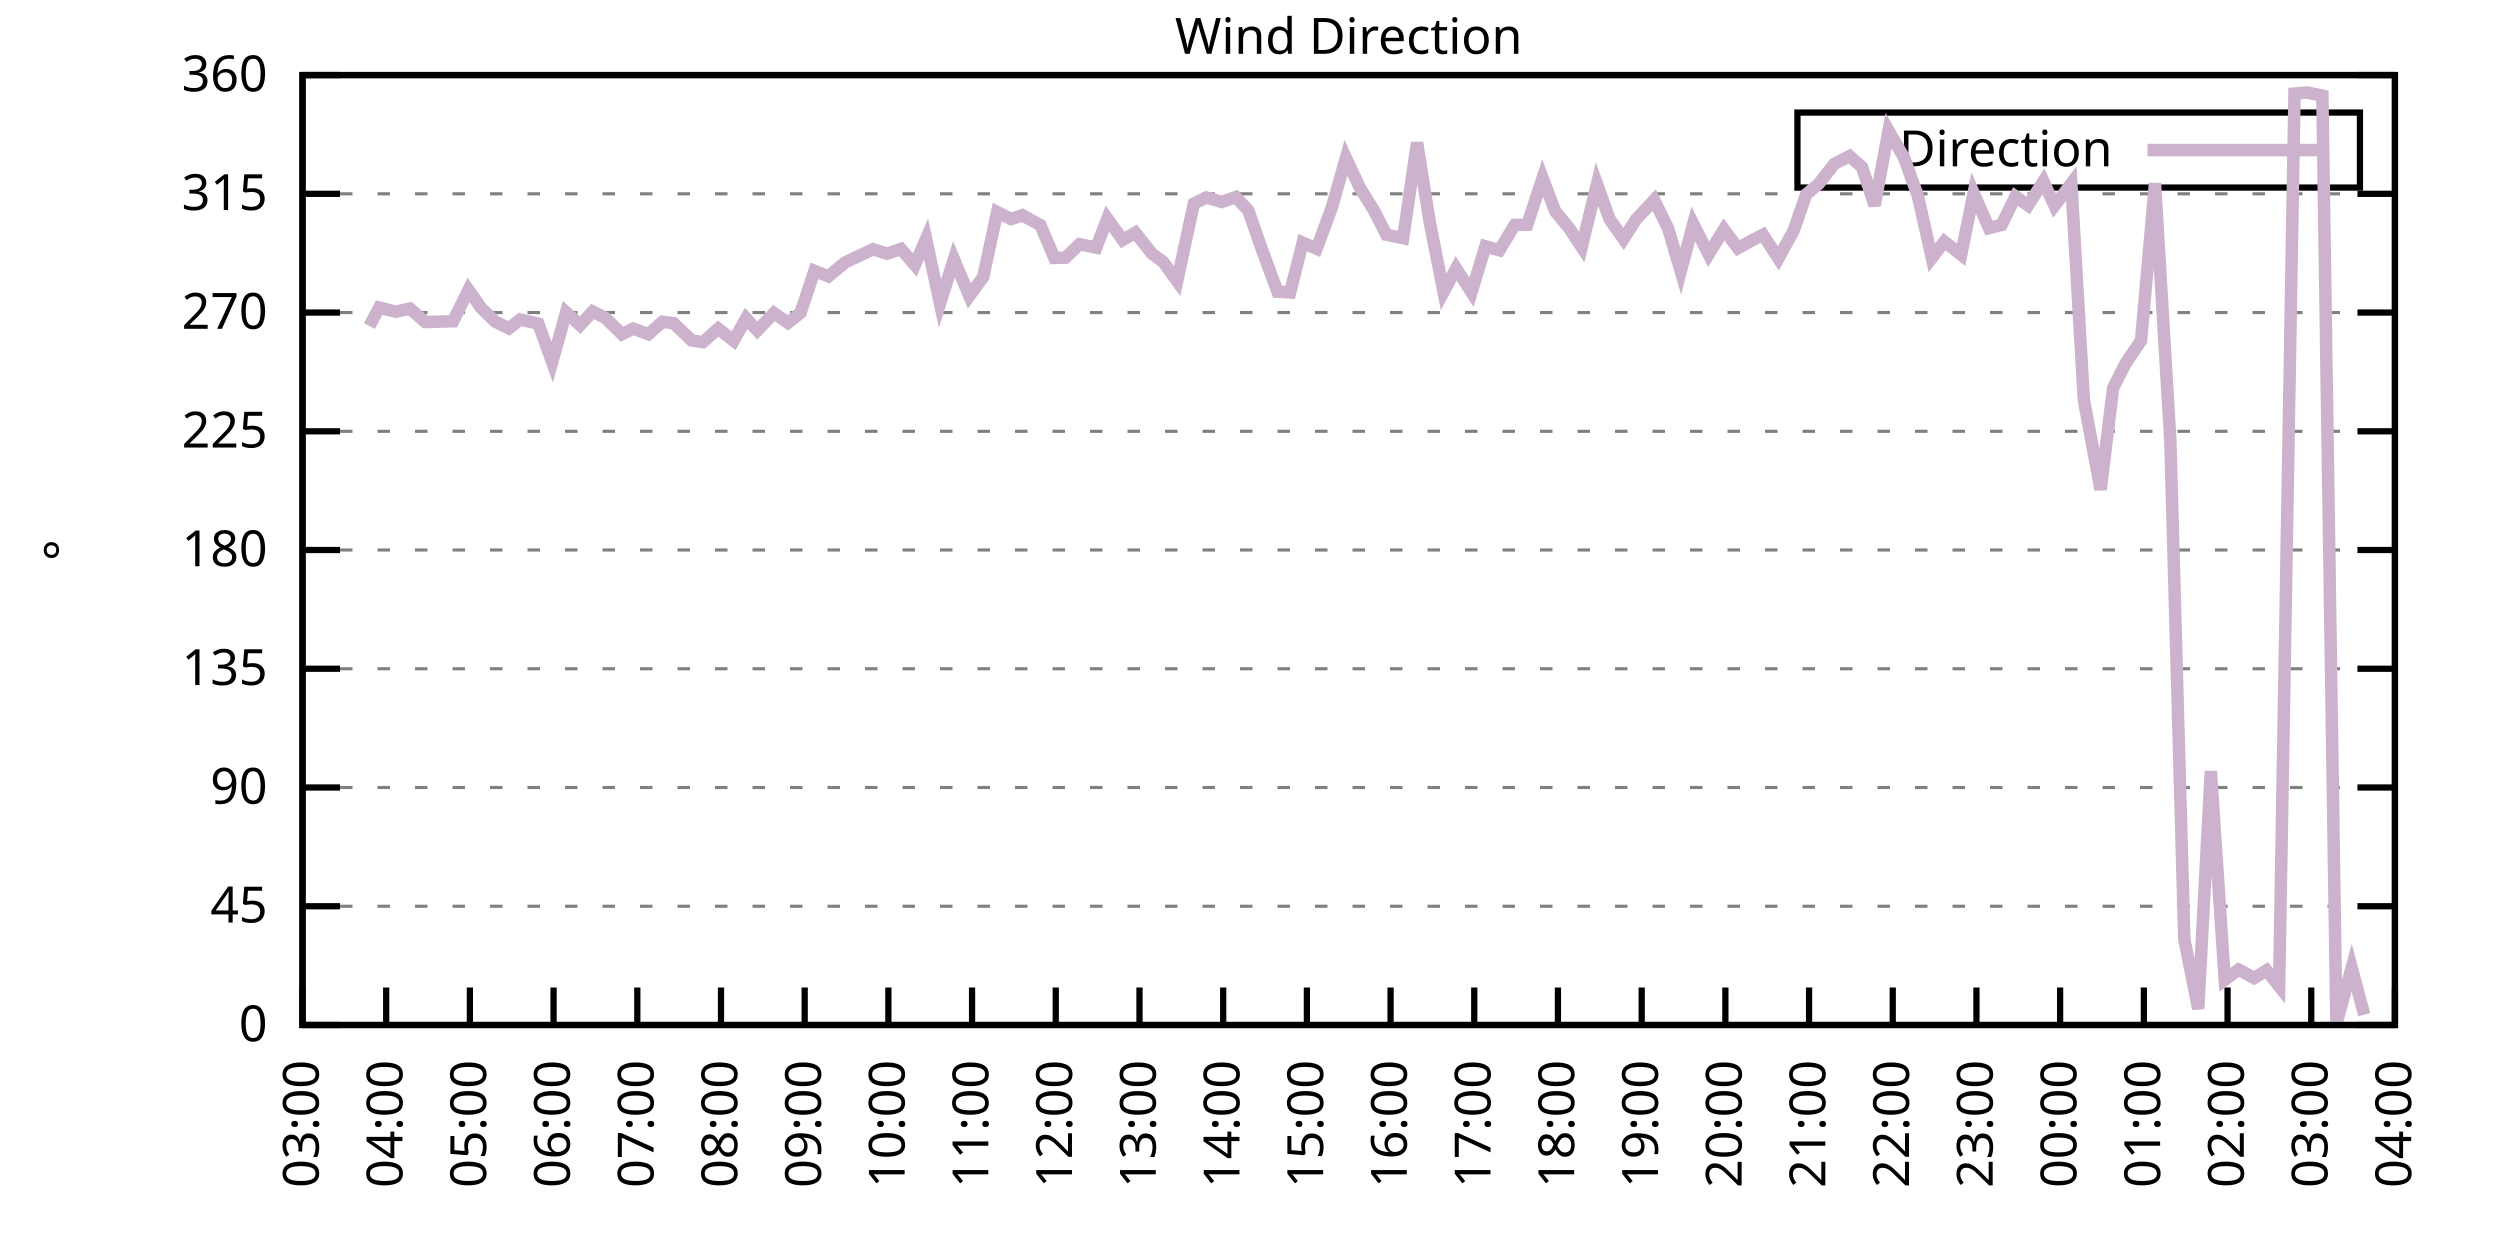
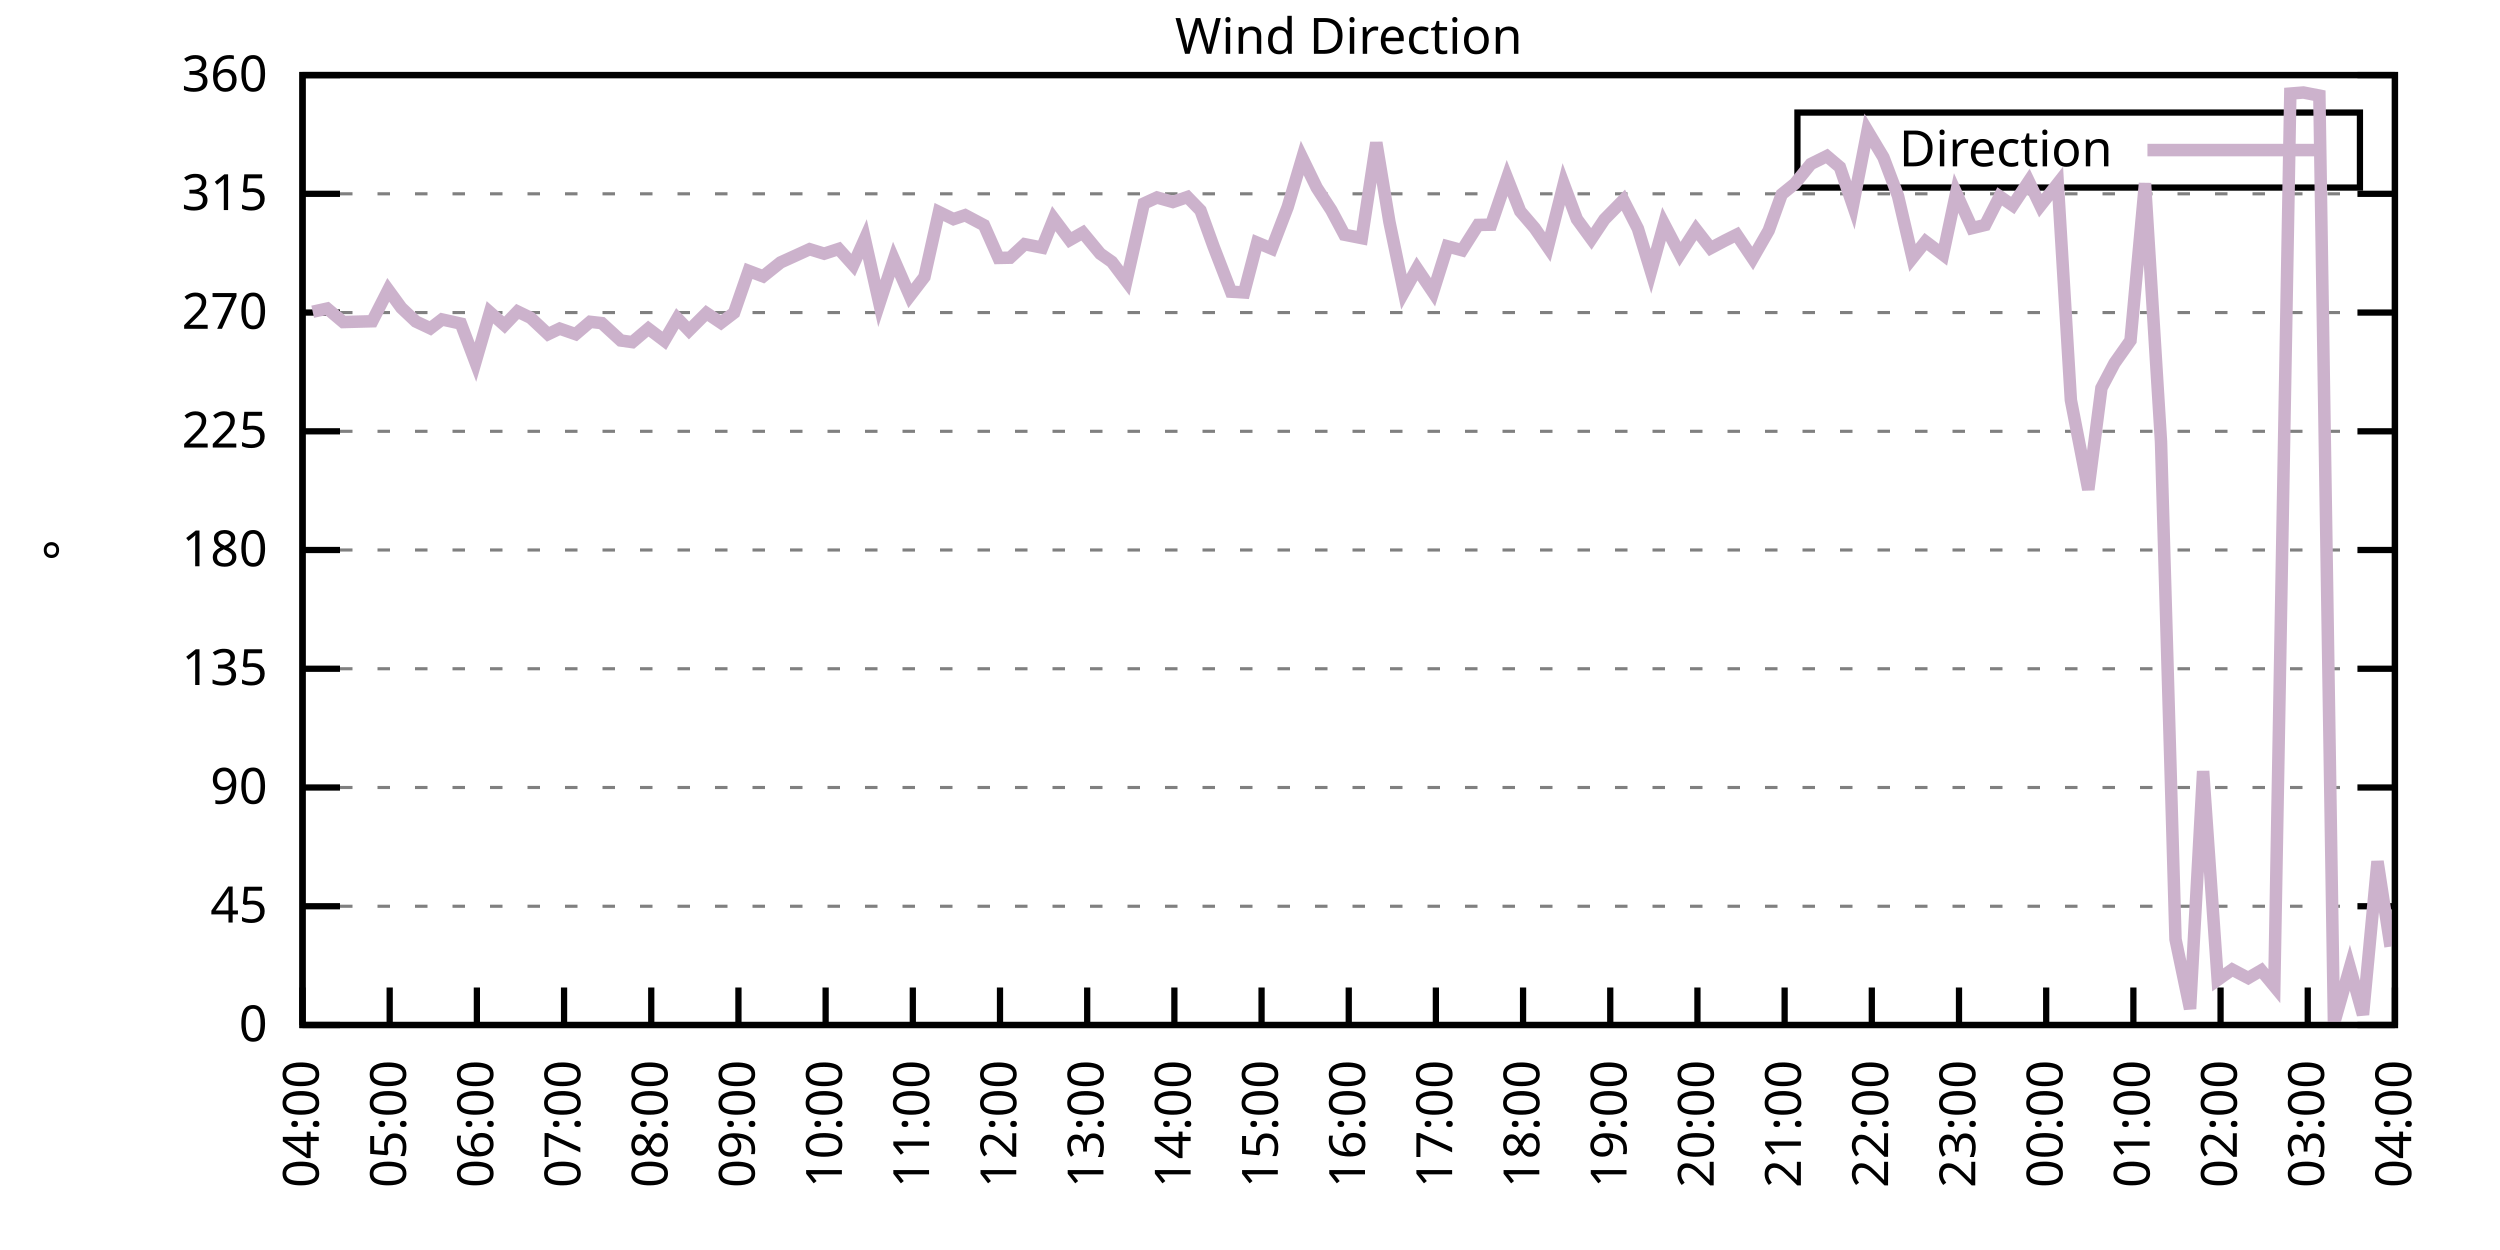
<svg xmlns="http://www.w3.org/2000/svg" xmlns:xlink="http://www.w3.org/1999/xlink" width="400" height="200" viewBox="0 0 400 200">
  <g id="gnuplot_canvas">
    <rect x="0" y="0" width="400" height="200" fill="none" />
    <defs>
      <circle id="gpDot" r="0.5" stroke-width="0.5" stroke="currentColor" />
      <path id="gpPt0" stroke-width="0.333" stroke="currentColor" d="M-1,0 h2 M0,-1 v2" />
      <path id="gpPt1" stroke-width="0.333" stroke="currentColor" d="M-1,-1 L1,1 M1,-1 L-1,1" />
      <path id="gpPt2" stroke-width="0.333" stroke="currentColor" d="M-1,0 L1,0 M0,-1 L0,1 M-1,-1 L1,1 M-1,1 L1,-1" />
      <rect id="gpPt3" stroke-width="0.333" stroke="currentColor" x="-1" y="-1" width="2" height="2" />
      <rect id="gpPt4" stroke-width="0.333" stroke="currentColor" fill="currentColor" x="-1" y="-1" width="2" height="2" />
      <circle id="gpPt5" stroke-width="0.333" stroke="currentColor" cx="0" cy="0" r="1" />
      <use xlink:href="#gpPt5" id="gpPt6" fill="currentColor" stroke="none" />
      <path id="gpPt7" stroke-width="0.333" stroke="currentColor" d="M0,-1.33 L-1.33,0.67 L1.33,0.67 z" />
      <use xlink:href="#gpPt7" id="gpPt8" fill="currentColor" stroke="none" />
      <use xlink:href="#gpPt7" id="gpPt9" stroke="currentColor" transform="rotate(180)" />
      <use xlink:href="#gpPt9" id="gpPt10" fill="currentColor" stroke="none" />
      <use xlink:href="#gpPt3" id="gpPt11" stroke="currentColor" transform="rotate(45)" />
      <use xlink:href="#gpPt11" id="gpPt12" fill="currentColor" stroke="none" />
      <path id="gpPt13" stroke-width="0.333" stroke="currentColor" d="M0,1.330 L1.265,0.411 L0.782,-1.067 L-0.782,-1.076 L-1.265,0.411 z" />
      <use xlink:href="#gpPt13" id="gpPt14" fill="currentColor" stroke="none" />
      <filter id="textbox" filterUnits="objectBoundingBox" x="0" y="0" height="1" width="1">
        <feFlood flood-color="white" flood-opacity="1" result="bgnd" />
        <feComposite in="SourceGraphic" in2="bgnd" operator="atop" />
      </filter>
      <filter id="greybox" filterUnits="objectBoundingBox" x="0" y="0" height="1" width="1">
        <feFlood flood-color="lightgrey" flood-opacity="1" result="grey" />
        <feComposite in="SourceGraphic" in2="grey" operator="atop" />
      </filter>
    </defs>
    <g fill="none" color="white" stroke="currentColor" stroke-width="1.00" stroke-linecap="butt" stroke-linejoin="miter">
</g>
    <g fill="none" color="black" stroke="currentColor" stroke-width="1.00" stroke-linecap="butt" stroke-linejoin="miter">
      <g stroke="none" shape-rendering="crispEdges">
        <polygon fill="rgb(255, 255, 255)" points="48.40,164.00 383.18,164.00 383.18,12.02 48.40,12.02 " />
      </g>
    </g>
    <g fill="none" color="black" stroke="currentColor" stroke-width="1.00" stroke-linecap="butt" stroke-linejoin="miter">
</g>
    <g fill="none" color="black" stroke="black" stroke-width="0.50" stroke-linecap="butt" stroke-linejoin="miter">
</g>
    <g fill="none" color="gray" stroke="currentColor" stroke-width="0.50" stroke-linecap="butt" stroke-linejoin="miter">
      <path stroke="gray" stroke-dasharray="2,4" class="gridline" d="M48.40,164.00 L383.19,164.00  " />
    </g>
    <g fill="none" color="gray" stroke="gray" stroke-width="1.00" stroke-linecap="butt" stroke-linejoin="miter">
</g>
    <g fill="none" color="black" stroke="currentColor" stroke-width="1.00" stroke-linecap="butt" stroke-linejoin="miter">
      <path stroke="black" d="M48.40,164.00 L54.40,164.00 M383.19,164.00 L377.19,164.00  " />
      <g transform="translate(42.80,166.60)" stroke="none" fill="black" font-family="Sans" font-size="8.00" text-anchor="end">
        <text>
          <tspan font-family="Sans"> 0</tspan>
        </text>
      </g>
    </g>
    <g fill="none" color="black" stroke="currentColor" stroke-width="1.00" stroke-linecap="butt" stroke-linejoin="miter">
</g>
    <g fill="none" color="black" stroke="black" stroke-width="0.50" stroke-linecap="butt" stroke-linejoin="miter">
</g>
    <g fill="none" color="gray" stroke="currentColor" stroke-width="0.50" stroke-linecap="butt" stroke-linejoin="miter">
      <path stroke="gray" stroke-dasharray="2,4" class="gridline" d="M48.40,145.00 L383.19,145.00  " />
    </g>
    <g fill="none" color="gray" stroke="gray" stroke-width="1.00" stroke-linecap="butt" stroke-linejoin="miter">
</g>
    <g fill="none" color="black" stroke="currentColor" stroke-width="1.00" stroke-linecap="butt" stroke-linejoin="miter">
      <path stroke="black" d="M48.40,145.00 L54.40,145.00 M383.19,145.00 L377.19,145.00  " />
      <g transform="translate(42.80,147.60)" stroke="none" fill="black" font-family="Sans" font-size="8.00" text-anchor="end">
        <text>
          <tspan font-family="Sans"> 45</tspan>
        </text>
      </g>
    </g>
    <g fill="none" color="black" stroke="currentColor" stroke-width="1.00" stroke-linecap="butt" stroke-linejoin="miter">
</g>
    <g fill="none" color="black" stroke="black" stroke-width="0.50" stroke-linecap="butt" stroke-linejoin="miter">
</g>
    <g fill="none" color="gray" stroke="currentColor" stroke-width="0.50" stroke-linecap="butt" stroke-linejoin="miter">
      <path stroke="gray" stroke-dasharray="2,4" class="gridline" d="M48.40,126.00 L383.19,126.00  " />
    </g>
    <g fill="none" color="gray" stroke="gray" stroke-width="1.00" stroke-linecap="butt" stroke-linejoin="miter">
</g>
    <g fill="none" color="black" stroke="currentColor" stroke-width="1.00" stroke-linecap="butt" stroke-linejoin="miter">
      <path stroke="black" d="M48.40,126.00 L54.40,126.00 M383.19,126.00 L377.19,126.00  " />
      <g transform="translate(42.80,128.60)" stroke="none" fill="black" font-family="Sans" font-size="8.00" text-anchor="end">
        <text>
          <tspan font-family="Sans"> 90</tspan>
        </text>
      </g>
    </g>
    <g fill="none" color="black" stroke="currentColor" stroke-width="1.00" stroke-linecap="butt" stroke-linejoin="miter">
</g>
    <g fill="none" color="black" stroke="black" stroke-width="0.50" stroke-linecap="butt" stroke-linejoin="miter">
</g>
    <g fill="none" color="gray" stroke="currentColor" stroke-width="0.50" stroke-linecap="butt" stroke-linejoin="miter">
      <path stroke="gray" stroke-dasharray="2,4" class="gridline" d="M48.40,107.00 L383.19,107.00  " />
    </g>
    <g fill="none" color="gray" stroke="gray" stroke-width="1.00" stroke-linecap="butt" stroke-linejoin="miter">
</g>
    <g fill="none" color="black" stroke="currentColor" stroke-width="1.00" stroke-linecap="butt" stroke-linejoin="miter">
      <path stroke="black" d="M48.40,107.00 L54.40,107.00 M383.19,107.00 L377.19,107.00  " />
      <g transform="translate(42.80,109.60)" stroke="none" fill="black" font-family="Sans" font-size="8.00" text-anchor="end">
        <text>
          <tspan font-family="Sans"> 135</tspan>
        </text>
      </g>
    </g>
    <g fill="none" color="black" stroke="currentColor" stroke-width="1.00" stroke-linecap="butt" stroke-linejoin="miter">
</g>
    <g fill="none" color="black" stroke="black" stroke-width="0.50" stroke-linecap="butt" stroke-linejoin="miter">
</g>
    <g fill="none" color="gray" stroke="currentColor" stroke-width="0.50" stroke-linecap="butt" stroke-linejoin="miter">
      <path stroke="gray" stroke-dasharray="2,4" class="gridline" d="M48.40,88.00 L383.19,88.00  " />
    </g>
    <g fill="none" color="gray" stroke="gray" stroke-width="1.00" stroke-linecap="butt" stroke-linejoin="miter">
</g>
    <g fill="none" color="black" stroke="currentColor" stroke-width="1.00" stroke-linecap="butt" stroke-linejoin="miter">
      <path stroke="black" d="M48.40,88.00 L54.40,88.00 M383.19,88.00 L377.19,88.00  " />
      <g transform="translate(42.80,90.60)" stroke="none" fill="black" font-family="Sans" font-size="8.00" text-anchor="end">
        <text>
          <tspan font-family="Sans"> 180</tspan>
        </text>
      </g>
    </g>
    <g fill="none" color="black" stroke="currentColor" stroke-width="1.00" stroke-linecap="butt" stroke-linejoin="miter">
</g>
    <g fill="none" color="black" stroke="black" stroke-width="0.50" stroke-linecap="butt" stroke-linejoin="miter">
</g>
    <g fill="none" color="gray" stroke="currentColor" stroke-width="0.50" stroke-linecap="butt" stroke-linejoin="miter">
      <path stroke="gray" stroke-dasharray="2,4" class="gridline" d="M48.40,69.01 L383.19,69.01  " />
    </g>
    <g fill="none" color="gray" stroke="gray" stroke-width="1.00" stroke-linecap="butt" stroke-linejoin="miter">
</g>
    <g fill="none" color="black" stroke="currentColor" stroke-width="1.00" stroke-linecap="butt" stroke-linejoin="miter">
      <path stroke="black" d="M48.40,69.01 L54.40,69.01 M383.19,69.01 L377.19,69.01  " />
      <g transform="translate(42.80,71.61)" stroke="none" fill="black" font-family="Sans" font-size="8.00" text-anchor="end">
        <text>
          <tspan font-family="Sans"> 225</tspan>
        </text>
      </g>
    </g>
    <g fill="none" color="black" stroke="currentColor" stroke-width="1.00" stroke-linecap="butt" stroke-linejoin="miter">
</g>
    <g fill="none" color="black" stroke="black" stroke-width="0.50" stroke-linecap="butt" stroke-linejoin="miter">
</g>
    <g fill="none" color="gray" stroke="currentColor" stroke-width="0.50" stroke-linecap="butt" stroke-linejoin="miter">
      <path stroke="gray" stroke-dasharray="2,4" class="gridline" d="M48.40,50.01 L383.19,50.01  " />
    </g>
    <g fill="none" color="gray" stroke="gray" stroke-width="1.00" stroke-linecap="butt" stroke-linejoin="miter">
</g>
    <g fill="none" color="black" stroke="currentColor" stroke-width="1.00" stroke-linecap="butt" stroke-linejoin="miter">
      <path stroke="black" d="M48.40,50.01 L54.40,50.01 M383.19,50.01 L377.19,50.01  " />
      <g transform="translate(42.80,52.61)" stroke="none" fill="black" font-family="Sans" font-size="8.00" text-anchor="end">
        <text>
          <tspan font-family="Sans"> 270</tspan>
        </text>
      </g>
    </g>
    <g fill="none" color="black" stroke="currentColor" stroke-width="1.00" stroke-linecap="butt" stroke-linejoin="miter">
</g>
    <g fill="none" color="black" stroke="black" stroke-width="0.50" stroke-linecap="butt" stroke-linejoin="miter">
</g>
    <g fill="none" color="gray" stroke="currentColor" stroke-width="0.50" stroke-linecap="butt" stroke-linejoin="miter">
      <path stroke="gray" stroke-dasharray="2,4" class="gridline" d="M48.40,31.01 L383.19,31.01  " />
    </g>
    <g fill="none" color="gray" stroke="gray" stroke-width="1.00" stroke-linecap="butt" stroke-linejoin="miter">
</g>
    <g fill="none" color="black" stroke="currentColor" stroke-width="1.00" stroke-linecap="butt" stroke-linejoin="miter">
      <path stroke="black" d="M48.40,31.01 L54.40,31.01 M383.19,31.01 L377.19,31.01  " />
      <g transform="translate(42.80,33.61)" stroke="none" fill="black" font-family="Sans" font-size="8.00" text-anchor="end">
        <text>
          <tspan font-family="Sans"> 315</tspan>
        </text>
      </g>
    </g>
    <g fill="none" color="black" stroke="currentColor" stroke-width="1.00" stroke-linecap="butt" stroke-linejoin="miter">
</g>
    <g fill="none" color="black" stroke="black" stroke-width="0.50" stroke-linecap="butt" stroke-linejoin="miter">
</g>
    <g fill="none" color="gray" stroke="currentColor" stroke-width="0.50" stroke-linecap="butt" stroke-linejoin="miter">
      <path stroke="gray" stroke-dasharray="2,4" class="gridline" d="M48.40,12.01 L383.19,12.01  " />
    </g>
    <g fill="none" color="gray" stroke="gray" stroke-width="1.00" stroke-linecap="butt" stroke-linejoin="miter">
</g>
    <g fill="none" color="black" stroke="currentColor" stroke-width="1.00" stroke-linecap="butt" stroke-linejoin="miter">
      <path stroke="black" d="M48.40,12.01 L54.40,12.01 M383.19,12.01 L377.19,12.01  " />
      <g transform="translate(42.80,14.61)" stroke="none" fill="black" font-family="Sans" font-size="8.00" text-anchor="end">
        <text>
          <tspan font-family="Sans"> 360</tspan>
        </text>
      </g>
    </g>
    <g fill="none" color="black" stroke="currentColor" stroke-width="1.00" stroke-linecap="butt" stroke-linejoin="miter">
      <path stroke="black" d="M48.40,164.00 L48.40,158.00  " />
      <g transform="translate(51.00,169.60) rotate(270.00)" stroke="none" fill="black" font-family="Sans" font-size="8.00" text-anchor="end">
        <text>
-           <tspan font-family="Sans">03:00</tspan>
-         </text>
-       </g>
-     </g>
-     <g fill="none" color="black" stroke="currentColor" stroke-width="1.00" stroke-linecap="butt" stroke-linejoin="miter">
-       <path stroke="black" d="M61.79,164.00 L61.79,158.00  " />
-       <g transform="translate(64.39,169.60) rotate(270.00)" stroke="none" fill="black" font-family="Sans" font-size="8.00" text-anchor="end">
-         <text>
          <tspan font-family="Sans">04:00</tspan>
        </text>
      </g>
    </g>
    <g fill="none" color="black" stroke="currentColor" stroke-width="1.00" stroke-linecap="butt" stroke-linejoin="miter">
-       <path stroke="black" d="M75.18,164.00 L75.18,158.00  " />
-       <g transform="translate(77.78,169.60) rotate(270.00)" stroke="none" fill="black" font-family="Sans" font-size="8.00" text-anchor="end">
+       <path stroke="black" d="M62.35,164.00 L62.35,158.00  " />
+       <g transform="translate(64.95,169.60) rotate(270.00)" stroke="none" fill="black" font-family="Sans" font-size="8.00" text-anchor="end">
        <text>
          <tspan font-family="Sans">05:00</tspan>
        </text>
      </g>
    </g>
    <g fill="none" color="black" stroke="currentColor" stroke-width="1.00" stroke-linecap="butt" stroke-linejoin="miter">
-       <path stroke="black" d="M88.57,164.00 L88.57,158.00  " />
-       <g transform="translate(91.17,169.60) rotate(270.00)" stroke="none" fill="black" font-family="Sans" font-size="8.00" text-anchor="end">
+       <path stroke="black" d="M76.30,164.00 L76.30,158.00  " />
+       <g transform="translate(78.90,169.60) rotate(270.00)" stroke="none" fill="black" font-family="Sans" font-size="8.00" text-anchor="end">
        <text>
          <tspan font-family="Sans">06:00</tspan>
        </text>
      </g>
    </g>
    <g fill="none" color="black" stroke="currentColor" stroke-width="1.00" stroke-linecap="butt" stroke-linejoin="miter">
-       <path stroke="black" d="M101.97,164.00 L101.97,158.00  " />
-       <g transform="translate(104.57,169.60) rotate(270.00)" stroke="none" fill="black" font-family="Sans" font-size="8.00" text-anchor="end">
+       <path stroke="black" d="M90.25,164.00 L90.25,158.00  " />
+       <g transform="translate(92.85,169.60) rotate(270.00)" stroke="none" fill="black" font-family="Sans" font-size="8.00" text-anchor="end">
        <text>
          <tspan font-family="Sans">07:00</tspan>
        </text>
      </g>
    </g>
    <g fill="none" color="black" stroke="currentColor" stroke-width="1.00" stroke-linecap="butt" stroke-linejoin="miter">
-       <path stroke="black" d="M115.36,164.00 L115.36,158.00  " />
-       <g transform="translate(117.96,169.60) rotate(270.00)" stroke="none" fill="black" font-family="Sans" font-size="8.00" text-anchor="end">
+       <path stroke="black" d="M104.20,164.00 L104.20,158.00  " />
+       <g transform="translate(106.80,169.60) rotate(270.00)" stroke="none" fill="black" font-family="Sans" font-size="8.00" text-anchor="end">
        <text>
          <tspan font-family="Sans">08:00</tspan>
        </text>
      </g>
    </g>
    <g fill="none" color="black" stroke="currentColor" stroke-width="1.00" stroke-linecap="butt" stroke-linejoin="miter">
-       <path stroke="black" d="M128.75,164.00 L128.75,158.00  " />
-       <g transform="translate(131.35,169.60) rotate(270.00)" stroke="none" fill="black" font-family="Sans" font-size="8.00" text-anchor="end">
+       <path stroke="black" d="M118.15,164.00 L118.15,158.00  " />
+       <g transform="translate(120.75,169.60) rotate(270.00)" stroke="none" fill="black" font-family="Sans" font-size="8.00" text-anchor="end">
        <text>
          <tspan font-family="Sans">09:00</tspan>
        </text>
      </g>
    </g>
    <g fill="none" color="black" stroke="currentColor" stroke-width="1.00" stroke-linecap="butt" stroke-linejoin="miter">
-       <path stroke="black" d="M142.14,164.00 L142.14,158.00  " />
-       <g transform="translate(144.74,169.60) rotate(270.00)" stroke="none" fill="black" font-family="Sans" font-size="8.00" text-anchor="end">
+       <path stroke="black" d="M132.10,164.00 L132.10,158.00  " />
+       <g transform="translate(134.70,169.60) rotate(270.00)" stroke="none" fill="black" font-family="Sans" font-size="8.00" text-anchor="end">
        <text>
          <tspan font-family="Sans">10:00</tspan>
        </text>
      </g>
    </g>
    <g fill="none" color="black" stroke="currentColor" stroke-width="1.00" stroke-linecap="butt" stroke-linejoin="miter">
-       <path stroke="black" d="M155.53,164.00 L155.53,158.00  " />
-       <g transform="translate(158.13,169.60) rotate(270.00)" stroke="none" fill="black" font-family="Sans" font-size="8.00" text-anchor="end">
+       <path stroke="black" d="M146.05,164.00 L146.05,158.00  " />
+       <g transform="translate(148.65,169.60) rotate(270.00)" stroke="none" fill="black" font-family="Sans" font-size="8.00" text-anchor="end">
        <text>
          <tspan font-family="Sans">11:00</tspan>
        </text>
      </g>
    </g>
    <g fill="none" color="black" stroke="currentColor" stroke-width="1.00" stroke-linecap="butt" stroke-linejoin="miter">
-       <path stroke="black" d="M168.92,164.00 L168.92,158.00  " />
-       <g transform="translate(171.52,169.60) rotate(270.00)" stroke="none" fill="black" font-family="Sans" font-size="8.00" text-anchor="end">
+       <path stroke="black" d="M160.00,164.00 L160.00,158.00  " />
+       <g transform="translate(162.60,169.60) rotate(270.00)" stroke="none" fill="black" font-family="Sans" font-size="8.00" text-anchor="end">
        <text>
          <tspan font-family="Sans">12:00</tspan>
        </text>
      </g>
    </g>
    <g fill="none" color="black" stroke="currentColor" stroke-width="1.00" stroke-linecap="butt" stroke-linejoin="miter">
-       <path stroke="black" d="M182.32,164.00 L182.32,158.00  " />
-       <g transform="translate(184.92,169.60) rotate(270.00)" stroke="none" fill="black" font-family="Sans" font-size="8.00" text-anchor="end">
+       <path stroke="black" d="M173.95,164.00 L173.95,158.00  " />
+       <g transform="translate(176.55,169.60) rotate(270.00)" stroke="none" fill="black" font-family="Sans" font-size="8.00" text-anchor="end">
        <text>
          <tspan font-family="Sans">13:00</tspan>
        </text>
      </g>
    </g>
    <g fill="none" color="black" stroke="currentColor" stroke-width="1.00" stroke-linecap="butt" stroke-linejoin="miter">
-       <path stroke="black" d="M195.71,164.00 L195.71,158.00  " />
-       <g transform="translate(198.31,169.60) rotate(270.00)" stroke="none" fill="black" font-family="Sans" font-size="8.00" text-anchor="end">
+       <path stroke="black" d="M187.90,164.00 L187.90,158.00  " />
+       <g transform="translate(190.50,169.60) rotate(270.00)" stroke="none" fill="black" font-family="Sans" font-size="8.00" text-anchor="end">
        <text>
          <tspan font-family="Sans">14:00</tspan>
        </text>
      </g>
    </g>
    <g fill="none" color="black" stroke="currentColor" stroke-width="1.00" stroke-linecap="butt" stroke-linejoin="miter">
-       <path stroke="black" d="M209.10,164.00 L209.10,158.00  " />
-       <g transform="translate(211.70,169.60) rotate(270.00)" stroke="none" fill="black" font-family="Sans" font-size="8.00" text-anchor="end">
+       <path stroke="black" d="M201.85,164.00 L201.85,158.00  " />
+       <g transform="translate(204.45,169.60) rotate(270.00)" stroke="none" fill="black" font-family="Sans" font-size="8.00" text-anchor="end">
        <text>
          <tspan font-family="Sans">15:00</tspan>
        </text>
      </g>
    </g>
    <g fill="none" color="black" stroke="currentColor" stroke-width="1.00" stroke-linecap="butt" stroke-linejoin="miter">
-       <path stroke="black" d="M222.49,164.00 L222.49,158.00  " />
-       <g transform="translate(225.09,169.60) rotate(270.00)" stroke="none" fill="black" font-family="Sans" font-size="8.00" text-anchor="end">
+       <path stroke="black" d="M215.80,164.00 L215.80,158.00  " />
+       <g transform="translate(218.40,169.60) rotate(270.00)" stroke="none" fill="black" font-family="Sans" font-size="8.00" text-anchor="end">
        <text>
          <tspan font-family="Sans">16:00</tspan>
        </text>
      </g>
    </g>
    <g fill="none" color="black" stroke="currentColor" stroke-width="1.00" stroke-linecap="butt" stroke-linejoin="miter">
-       <path stroke="black" d="M235.88,164.00 L235.88,158.00  " />
-       <g transform="translate(238.48,169.60) rotate(270.00)" stroke="none" fill="black" font-family="Sans" font-size="8.00" text-anchor="end">
+       <path stroke="black" d="M229.74,164.00 L229.74,158.00  " />
+       <g transform="translate(232.34,169.60) rotate(270.00)" stroke="none" fill="black" font-family="Sans" font-size="8.00" text-anchor="end">
        <text>
          <tspan font-family="Sans">17:00</tspan>
        </text>
      </g>
    </g>
    <g fill="none" color="black" stroke="currentColor" stroke-width="1.00" stroke-linecap="butt" stroke-linejoin="miter">
-       <path stroke="black" d="M249.27,164.00 L249.27,158.00  " />
-       <g transform="translate(251.87,169.60) rotate(270.00)" stroke="none" fill="black" font-family="Sans" font-size="8.00" text-anchor="end">
+       <path stroke="black" d="M243.69,164.00 L243.69,158.00  " />
+       <g transform="translate(246.29,169.60) rotate(270.00)" stroke="none" fill="black" font-family="Sans" font-size="8.00" text-anchor="end">
        <text>
          <tspan font-family="Sans">18:00</tspan>
        </text>
      </g>
    </g>
    <g fill="none" color="black" stroke="currentColor" stroke-width="1.00" stroke-linecap="butt" stroke-linejoin="miter">
-       <path stroke="black" d="M262.67,164.00 L262.67,158.00  " />
-       <g transform="translate(265.27,169.60) rotate(270.00)" stroke="none" fill="black" font-family="Sans" font-size="8.00" text-anchor="end">
+       <path stroke="black" d="M257.64,164.00 L257.64,158.00  " />
+       <g transform="translate(260.24,169.60) rotate(270.00)" stroke="none" fill="black" font-family="Sans" font-size="8.00" text-anchor="end">
        <text>
          <tspan font-family="Sans">19:00</tspan>
        </text>
      </g>
    </g>
    <g fill="none" color="black" stroke="currentColor" stroke-width="1.00" stroke-linecap="butt" stroke-linejoin="miter">
-       <path stroke="black" d="M276.06,164.00 L276.06,158.00  " />
-       <g transform="translate(278.66,169.60) rotate(270.00)" stroke="none" fill="black" font-family="Sans" font-size="8.00" text-anchor="end">
+       <path stroke="black" d="M271.59,164.00 L271.59,158.00  " />
+       <g transform="translate(274.19,169.60) rotate(270.00)" stroke="none" fill="black" font-family="Sans" font-size="8.00" text-anchor="end">
        <text>
          <tspan font-family="Sans">20:00</tspan>
        </text>
      </g>
    </g>
    <g fill="none" color="black" stroke="currentColor" stroke-width="1.00" stroke-linecap="butt" stroke-linejoin="miter">
-       <path stroke="black" d="M289.45,164.00 L289.45,158.00  " />
-       <g transform="translate(292.05,169.60) rotate(270.00)" stroke="none" fill="black" font-family="Sans" font-size="8.00" text-anchor="end">
+       <path stroke="black" d="M285.54,164.00 L285.54,158.00  " />
+       <g transform="translate(288.14,169.60) rotate(270.00)" stroke="none" fill="black" font-family="Sans" font-size="8.00" text-anchor="end">
        <text>
          <tspan font-family="Sans">21:00</tspan>
        </text>
      </g>
    </g>
    <g fill="none" color="black" stroke="currentColor" stroke-width="1.00" stroke-linecap="butt" stroke-linejoin="miter">
-       <path stroke="black" d="M302.84,164.00 L302.84,158.00  " />
-       <g transform="translate(305.44,169.60) rotate(270.00)" stroke="none" fill="black" font-family="Sans" font-size="8.00" text-anchor="end">
+       <path stroke="black" d="M299.49,164.00 L299.49,158.00  " />
+       <g transform="translate(302.09,169.60) rotate(270.00)" stroke="none" fill="black" font-family="Sans" font-size="8.00" text-anchor="end">
        <text>
          <tspan font-family="Sans">22:00</tspan>
        </text>
      </g>
    </g>
    <g fill="none" color="black" stroke="currentColor" stroke-width="1.00" stroke-linecap="butt" stroke-linejoin="miter">
-       <path stroke="black" d="M316.23,164.00 L316.23,158.00  " />
-       <g transform="translate(318.83,169.60) rotate(270.00)" stroke="none" fill="black" font-family="Sans" font-size="8.00" text-anchor="end">
+       <path stroke="black" d="M313.44,164.00 L313.44,158.00  " />
+       <g transform="translate(316.04,169.60) rotate(270.00)" stroke="none" fill="black" font-family="Sans" font-size="8.00" text-anchor="end">
        <text>
          <tspan font-family="Sans">23:00</tspan>
        </text>
      </g>
    </g>
    <g fill="none" color="black" stroke="currentColor" stroke-width="1.00" stroke-linecap="butt" stroke-linejoin="miter">
-       <path stroke="black" d="M329.62,164.00 L329.62,158.00  " />
-       <g transform="translate(332.22,169.60) rotate(270.00)" stroke="none" fill="black" font-family="Sans" font-size="8.00" text-anchor="end">
+       <path stroke="black" d="M327.39,164.00 L327.39,158.00  " />
+       <g transform="translate(329.99,169.60) rotate(270.00)" stroke="none" fill="black" font-family="Sans" font-size="8.00" text-anchor="end">
        <text>
          <tspan font-family="Sans">00:00</tspan>
        </text>
      </g>
    </g>
    <g fill="none" color="black" stroke="currentColor" stroke-width="1.00" stroke-linecap="butt" stroke-linejoin="miter">
-       <path stroke="black" d="M343.02,164.00 L343.02,158.00  " />
-       <g transform="translate(345.62,169.60) rotate(270.00)" stroke="none" fill="black" font-family="Sans" font-size="8.00" text-anchor="end">
+       <path stroke="black" d="M341.34,164.00 L341.34,158.00  " />
+       <g transform="translate(343.94,169.60) rotate(270.00)" stroke="none" fill="black" font-family="Sans" font-size="8.00" text-anchor="end">
        <text>
          <tspan font-family="Sans">01:00</tspan>
        </text>
      </g>
    </g>
    <g fill="none" color="black" stroke="currentColor" stroke-width="1.00" stroke-linecap="butt" stroke-linejoin="miter">
-       <path stroke="black" d="M356.41,164.00 L356.41,158.00  " />
-       <g transform="translate(359.01,169.60) rotate(270.00)" stroke="none" fill="black" font-family="Sans" font-size="8.00" text-anchor="end">
+       <path stroke="black" d="M355.29,164.00 L355.29,158.00  " />
+       <g transform="translate(357.89,169.60) rotate(270.00)" stroke="none" fill="black" font-family="Sans" font-size="8.00" text-anchor="end">
        <text>
          <tspan font-family="Sans">02:00</tspan>
        </text>
      </g>
    </g>
    <g fill="none" color="black" stroke="currentColor" stroke-width="1.00" stroke-linecap="butt" stroke-linejoin="miter">
-       <path stroke="black" d="M369.80,164.00 L369.80,158.00  " />
-       <g transform="translate(372.40,169.60) rotate(270.00)" stroke="none" fill="black" font-family="Sans" font-size="8.00" text-anchor="end">
+       <path stroke="black" d="M369.24,164.00 L369.24,158.00  " />
+       <g transform="translate(371.84,169.60) rotate(270.00)" stroke="none" fill="black" font-family="Sans" font-size="8.00" text-anchor="end">
        <text>
          <tspan font-family="Sans">03:00</tspan>
        </text>
      </g>
    </g>
    <g fill="none" color="black" stroke="currentColor" stroke-width="1.00" stroke-linecap="butt" stroke-linejoin="miter">
      <path stroke="black" d="M383.19,164.00 L383.19,158.00  " />
      <g transform="translate(385.79,169.60) rotate(270.00)" stroke="none" fill="black" font-family="Sans" font-size="8.00" text-anchor="end">
        <text>
          <tspan font-family="Sans">04:00</tspan>
        </text>
      </g>
    </g>
    <g fill="none" color="black" stroke="currentColor" stroke-width="1.00" stroke-linecap="butt" stroke-linejoin="miter">
</g>
    <g fill="none" color="black" stroke="currentColor" stroke-width="1.00" stroke-linecap="butt" stroke-linejoin="miter">
      <path stroke="black" d="M48.40,12.01 L48.40,164.00 L383.19,164.00 L383.19,12.01 L48.40,12.01 Z  " />
    </g>
    <g fill="none" color="black" stroke="currentColor" stroke-width="1.00" stroke-linecap="butt" stroke-linejoin="miter">
</g>
    <g fill="none" color="black" stroke="currentColor" stroke-width="1.00" stroke-linecap="butt" stroke-linejoin="miter">
      <path stroke="black" d="M287.59,30.01 L287.59,18.01 L377.59,18.01 L377.59,30.01 L287.59,30.01 Z  " />
    </g>
    <g id="Wind_direction_plot_1">
      <g fill="none" color="white" stroke="black" stroke-width="2.00" stroke-linecap="butt" stroke-linejoin="miter">
</g>
      <g fill="none" color="black" stroke="currentColor" stroke-width="2.00" stroke-linecap="butt" stroke-linejoin="miter">
        <g transform="translate(337.99,26.61)" stroke="none" fill="black" font-family="Sans" font-size="8.00" text-anchor="end">
          <text>
            <tspan font-family="Sans">Direction</tspan>
          </text>
        </g>
      </g>
      <g fill="none" color="black" stroke="currentColor" stroke-width="2.00" stroke-linecap="butt" stroke-linejoin="miter">
-         <path stroke="rgb(204, 178, 204)" d="M343.59,24.01 L371.99,24.01 M59.11,52.16 L60.68,49.21 L63.35,49.88 L65.59,49.37 L68.04,51.53 L72.50,51.40   L74.96,46.38 L76.97,49.25 L79.20,51.44 L81.43,52.54 L83.22,51.11 L86.12,51.78 L88.35,57.94 L90.58,49.97   L92.82,52.03 L94.82,49.84 L96.83,50.85 L99.51,53.47 L101.30,52.58 L103.75,53.47 L105.98,51.49 L107.77,51.70   L110.67,54.48 L112.46,54.74 L114.91,52.58 L117.37,54.52 L119.38,50.94 L121.16,52.88 L123.84,50.09 L126.07,51.65   L128.08,50.05 L130.31,43.34 L132.54,44.22 L135.22,41.99 L137.45,40.93 L139.69,39.87 L141.92,40.59 L144.15,39.83   L146.38,42.41 L148.17,38.23 L150.40,48.57 L152.63,41.48 L155.09,47.35 L157.32,44.31 L159.55,33.92 L161.78,35.06   L163.57,34.43 L166.47,36.03 L168.70,41.27 L170.49,41.23 L172.72,39.07 L175.40,39.62 L177.18,34.98 L179.64,38.40   L181.65,37.22 L184.32,40.59 L186.11,41.90 L188.34,44.98 L191.02,32.57 L193.03,31.60 L195.48,32.32 L197.72,31.52   L199.73,33.67 L201.73,39.45 L204.41,46.67 L206.42,46.80 L208.43,38.82 L210.66,39.79 L213.12,33.12 L215.35,25.27   L217.58,30.04 L219.81,33.63 L221.82,37.55 L224.50,38.10 L226.73,22.82 L228.74,35.48 L230.97,46.71 L232.98,42.96   L235.44,46.76 L237.67,39.41 L239.90,40.04 L242.36,35.99 L244.36,35.95 L246.82,28.48 L248.83,33.80 L251.06,36.50   L253.07,39.54 L255.52,29.45 L257.53,35.06 L259.76,38.23 L261.77,35.10 L264.67,32.02 L266.91,36.58 L268.92,43.42   L270.92,35.82 L273.38,40.68 L275.83,36.71 L278.07,39.71 L280.30,38.48 L282.08,37.55 L284.54,41.35 L286.99,36.88   L289.00,31.09 L291.01,29.40 L293.47,26.24 L295.92,24.97 L297.93,26.74 L299.94,32.87 L302.17,20.92 L304.63,25.18   L306.86,31.35 L309.09,41.27 L311.10,38.65 L313.78,40.76 L315.79,30.88 L318.24,36.50 L320.25,35.99 L322.48,31.43   L324.49,32.87 L326.95,29.02 L328.73,32.91 L331.41,29.36 L333.42,64.02 L336.10,78.34 L338.10,62.08 L340.11,58.11   L342.57,54.48 L344.80,29.32 L347.26,70.65 L349.49,150.28 L351.72,161.42 L353.73,123.38 L355.96,156.78 L358.19,155.13   L360.65,156.48 L362.66,155.26 L364.66,157.79 L367.12,14.97 L369.13,14.80 L371.58,15.30 L373.82,163.79 L376.27,154.84   L378.28,162.35  " />
+         <path stroke="rgb(204, 178, 204)" d="M343.59,24.01 L371.99,24.01 M50.03,49.88 L52.35,49.37 L54.91,51.53 L59.56,51.40 L62.12,46.38 L64.21,49.25   L66.53,51.44 L68.86,52.54 L70.72,51.11 L73.74,51.78 L76.07,57.94 L78.39,49.97 L80.72,52.03 L82.81,49.84   L84.90,50.85 L87.69,53.47 L89.55,52.58 L92.11,53.47 L94.43,51.49 L96.29,51.70 L99.32,54.48 L101.18,54.74   L103.73,52.58 L106.29,54.52 L108.38,50.94 L110.24,52.88 L113.03,50.09 L115.36,51.65 L117.45,50.05 L119.78,43.34   L122.10,44.22 L124.89,41.99 L127.22,40.93 L129.54,39.87 L131.87,40.59 L134.19,39.83 L136.51,42.41 L138.37,38.23   L140.70,48.57 L143.02,41.48 L145.58,47.35 L147.91,44.31 L150.23,33.92 L152.56,35.06 L154.42,34.43 L157.44,36.03   L159.76,41.27 L161.62,41.23 L163.95,39.07 L166.74,39.62 L168.60,34.98 L171.16,38.40 L173.25,37.22 L176.04,40.59   L177.90,41.90 L180.22,44.98 L183.01,32.57 L185.11,31.60 L187.66,32.32 L189.99,31.52 L192.08,33.67 L194.17,39.45   L196.96,46.67 L199.06,46.80 L201.15,38.82 L203.47,39.79 L206.03,33.12 L208.36,25.27 L210.68,30.04 L213.01,33.63   L215.10,37.55 L217.89,38.10 L220.21,22.82 L222.30,35.48 L224.63,46.71 L226.72,42.96 L229.28,46.76 L231.60,39.41   L233.93,40.04 L236.49,35.99 L238.58,35.95 L241.14,28.48 L243.23,33.80 L245.55,36.50 L247.65,39.54 L250.20,29.45   L252.30,35.06 L254.62,38.23 L256.71,35.10 L259.74,32.02 L262.06,36.58 L264.15,43.42 L266.25,35.82 L268.80,40.68   L271.36,36.71 L273.69,39.71 L276.01,38.48 L277.87,37.55 L280.43,41.35 L282.99,36.88 L285.08,31.09 L287.17,29.40   L289.73,26.24 L292.29,24.97 L294.38,26.74 L296.47,32.87 L298.80,20.92 L301.35,25.18 L303.68,31.35 L306.00,41.27   L308.09,38.65 L310.88,40.76 L312.98,30.88 L315.53,36.50 L317.63,35.99 L319.95,31.43 L322.04,32.87 L324.60,29.02   L326.46,32.91 L329.25,29.36 L331.34,64.02 L334.13,78.34 L336.23,62.08 L338.32,58.11 L340.88,54.48 L343.20,29.32   L345.76,70.65 L348.08,150.28 L350.41,161.42 L352.50,123.38 L354.83,156.78 L357.15,155.13 L359.71,156.48 L361.80,155.26   L363.89,157.79 L366.45,14.97 L368.54,14.80 L371.10,15.30 L373.43,163.79 L375.98,154.84 L378.08,162.35 L380.40,137.82   L382.49,151.46  " />
      </g>
    </g>
    <g fill="none" color="black" stroke="currentColor" stroke-width="2.00" stroke-linecap="butt" stroke-linejoin="miter">
</g>
    <g fill="none" color="black" stroke="black" stroke-width="1.00" stroke-linecap="butt" stroke-linejoin="miter">
</g>
    <g fill="none" color="black" stroke="currentColor" stroke-width="1.00" stroke-linecap="butt" stroke-linejoin="miter">
      <path stroke="black" d="M48.40,12.01 L48.40,164.00 L383.19,164.00 L383.19,12.01 L48.40,12.01 Z  " />
      <g transform="translate(12.80,88.01) rotate(270.00)" stroke="none" fill="black" font-family="Sans" font-size="8.00" text-anchor="middle">
        <text>
          <tspan font-family="Sans">°</tspan>
        </text>
      </g>
    </g>
    <g fill="none" color="black" stroke="currentColor" stroke-width="1.00" stroke-linecap="butt" stroke-linejoin="miter">
</g>
    <g fill="none" color="black" stroke="currentColor" stroke-width="1.00" stroke-linecap="butt" stroke-linejoin="miter">
      <g transform="translate(215.79,8.61)" stroke="none" fill="black" font-family="Sans" font-size="8.00" text-anchor="middle">
        <text>
          <tspan font-family="Sans">Wind Direction</tspan>
        </text>
      </g>
    </g>
    <g fill="none" color="black" stroke="currentColor" stroke-width="1.00" stroke-linecap="butt" stroke-linejoin="miter">
</g>
  </g>
</svg>
